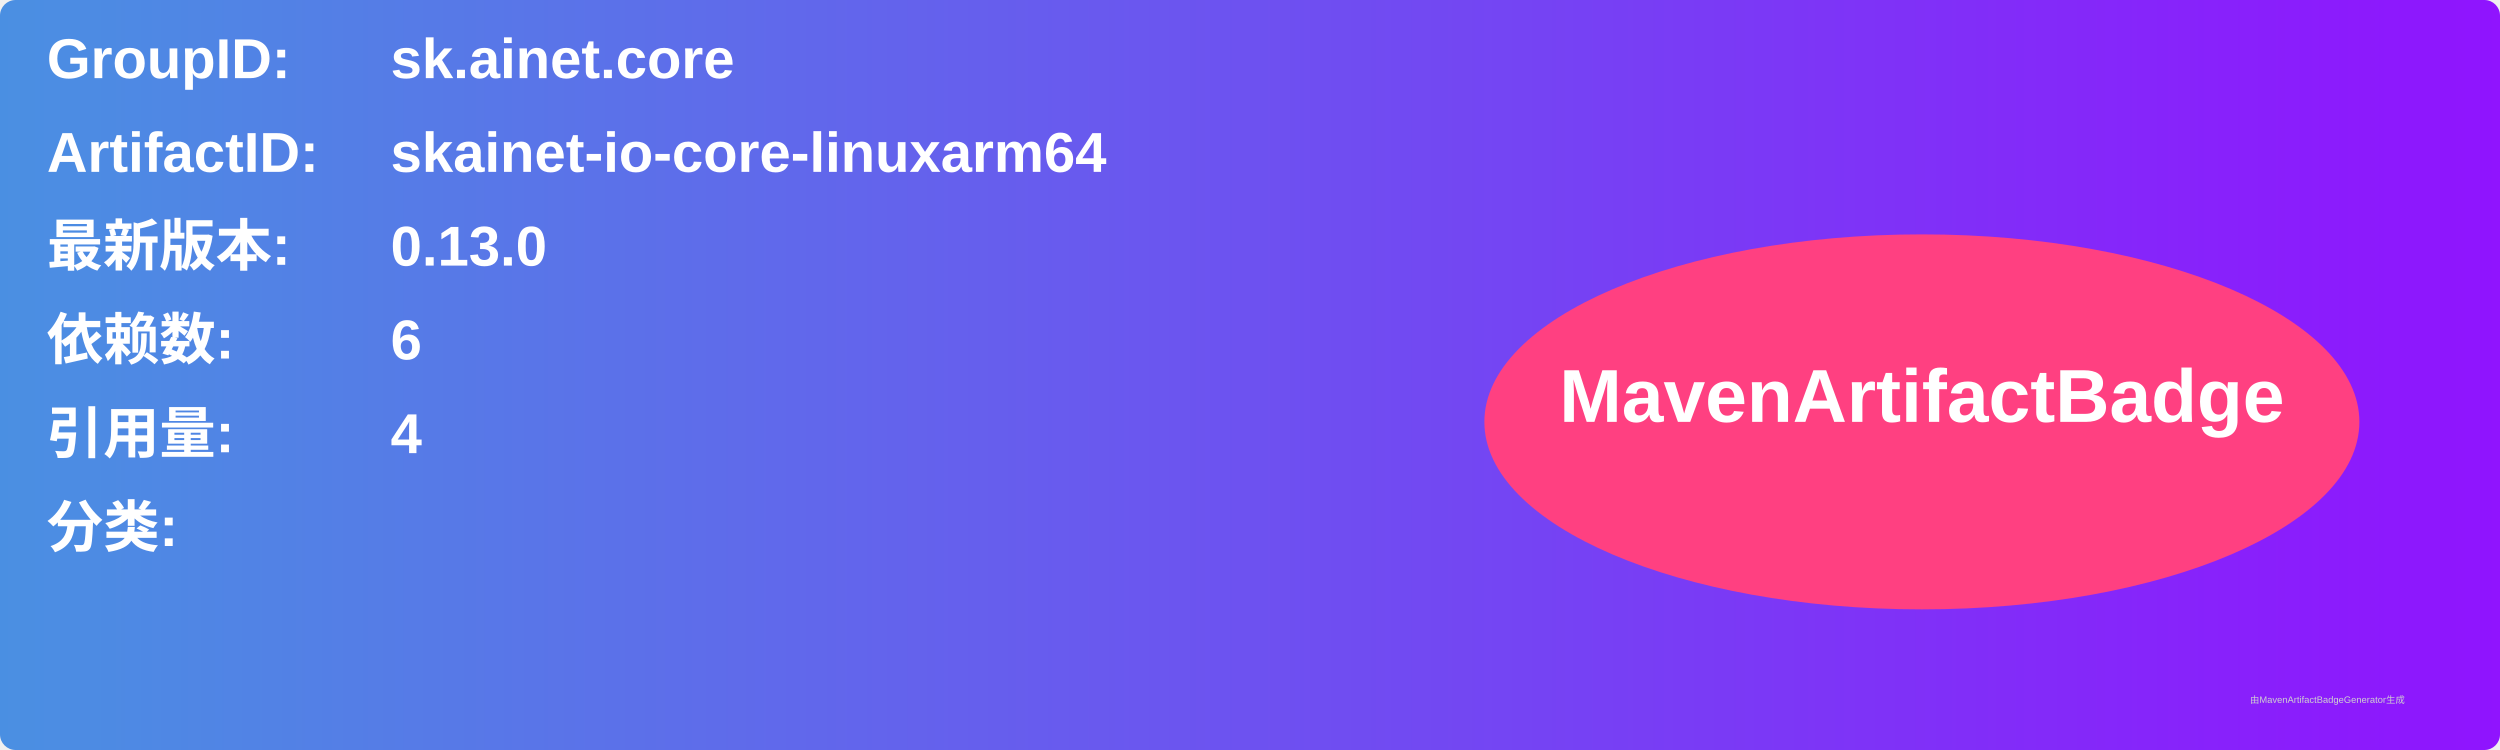
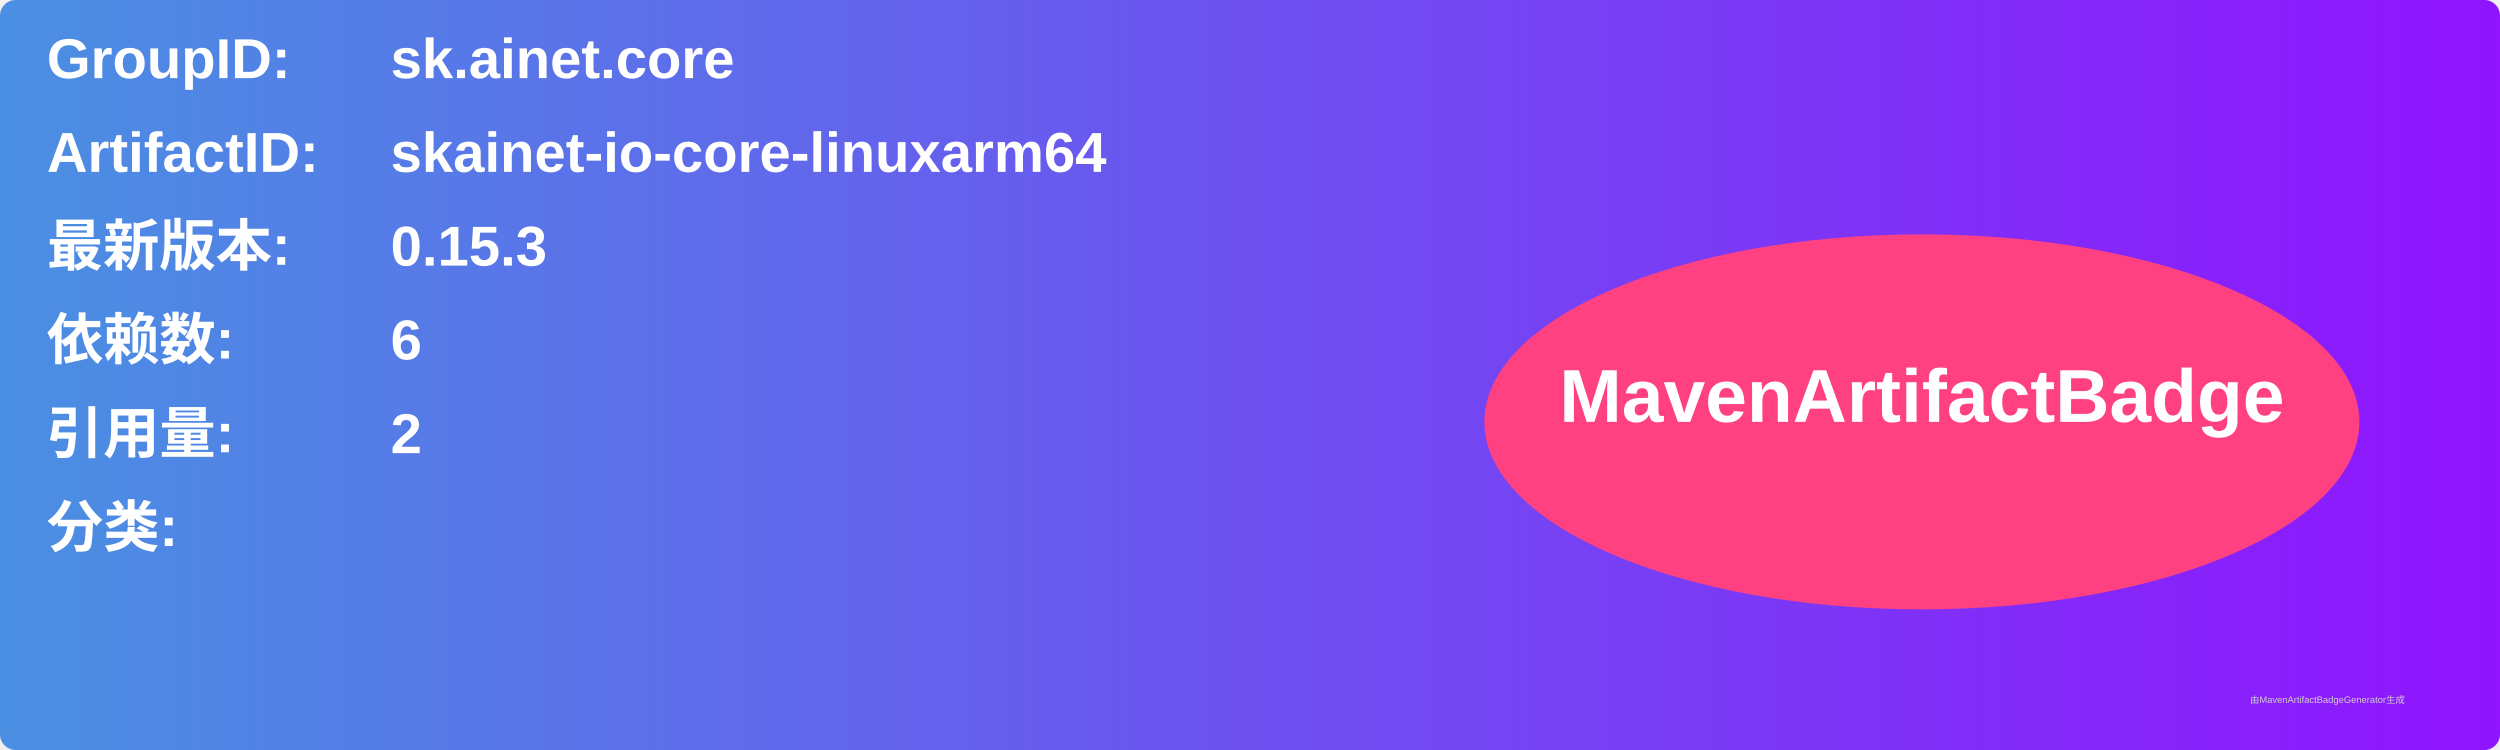
<svg xmlns="http://www.w3.org/2000/svg" width="800" height="240" viewBox="0 0 800 240">
  <linearGradient id="grad" x1="0%" y1="0%" x2="100%" y2="0%">
    <stop offset="0%" stop-color="#4a90e2" />
    <stop offset="100%" stop-color="#9013fe" />
  </linearGradient>
  <rect width="100%" height="100%" rx="5" ry="5" fill="url(#grad)" />
  <g transform="translate(15, 15)">
    <text x="0" y="10" font-family="Arial" font-size="18" fill="white" font-weight="bold" width="260">GroupID:</text>
    <text x="110" y="10" font-family="Arial" font-size="18" fill="white" font-weight="bold" width="460">sk.ainet.core</text>
    <text x="0" y="40" font-family="Arial" font-size="18" fill="white" font-weight="bold" width="260">ArtifactID:</text>
    <text x="110" y="40" font-family="Arial" font-size="18" fill="white" font-weight="bold" width="460">skainet-io-core-linuxarm64</text>
    <text x="0" y="70" font-family="Arial" font-size="18" fill="white" font-weight="bold">最新版本:</text>
    <text x="110" y="70" font-family="Arial" font-size="18" fill="white" font-weight="bold">
-       <tspan font-weight="bold">0.13.0</tspan>
+       <tspan font-weight="bold">0.15.3</tspan>
    </text>
    <text x="0" y="100" font-family="Arial" font-size="18" fill="white" font-weight="bold">依赖数: </text>
    <text x="110" y="100" font-family="Arial" font-size="18" fill="white">
      <tspan font-weight="bold">6</tspan>
    </text>
    <text x="0" y="130" font-family="Arial" font-size="18" fill="white" font-weight="bold">引用量: </text>
    <text x="110" y="130" font-family="Arial" font-size="18" fill="white">
-       <tspan font-weight="bold">4</tspan>
+       <tspan font-weight="bold">2</tspan>
    </text>
    <text x="0" y="160" font-family="Arial" font-size="18" fill="white" font-weight="bold">分类:</text>
    <text x="10" y="190" font-family="Arial" font-size="10" fill="white">
      <tspan font-weight="bold" />
    </text>
    <ellipse cx="600" cy="120" rx="140" ry="60" fill="#ff4081" />
    <text x="600" y="120" text-anchor="middle" font-family="Arial" font-size="24" fill="white" font-weight="bold">MavenArtifactBadge</text>
  </g>
  <text x="720" y="225" font-family="Arial" font-size="3" fill="#d0d0d0">由MavenArtifactBadgeGenerator生成</text>
</svg>
